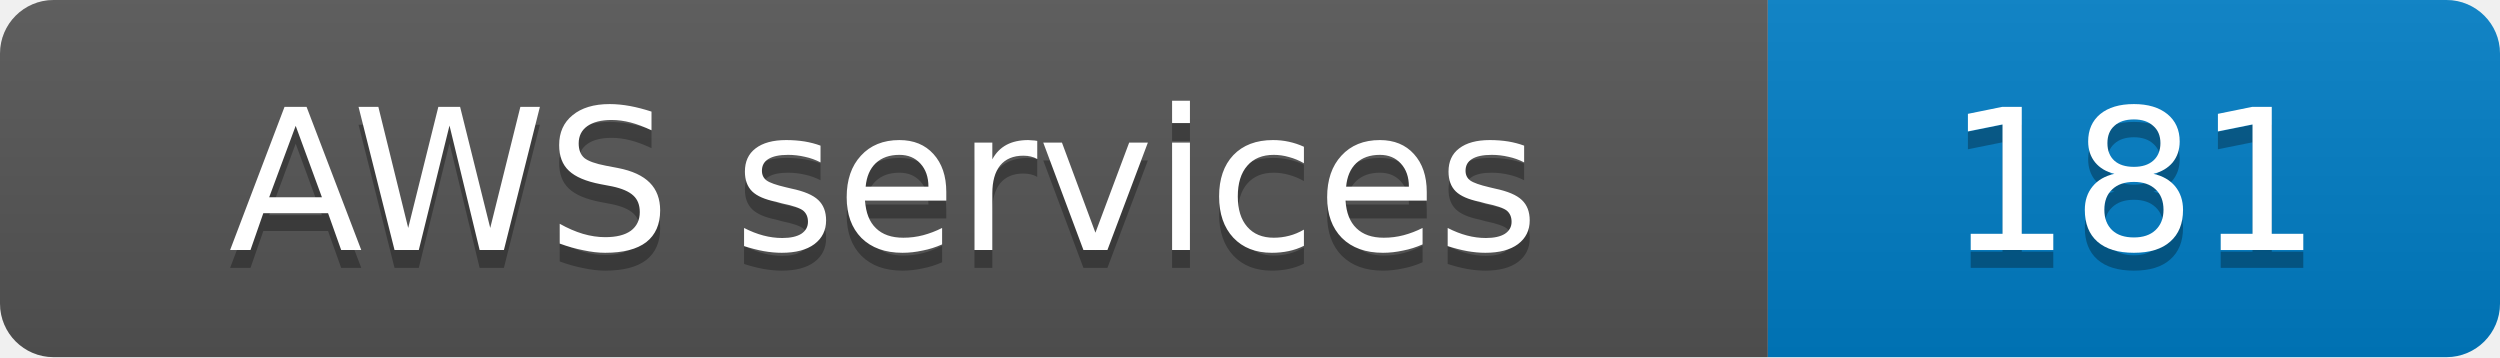
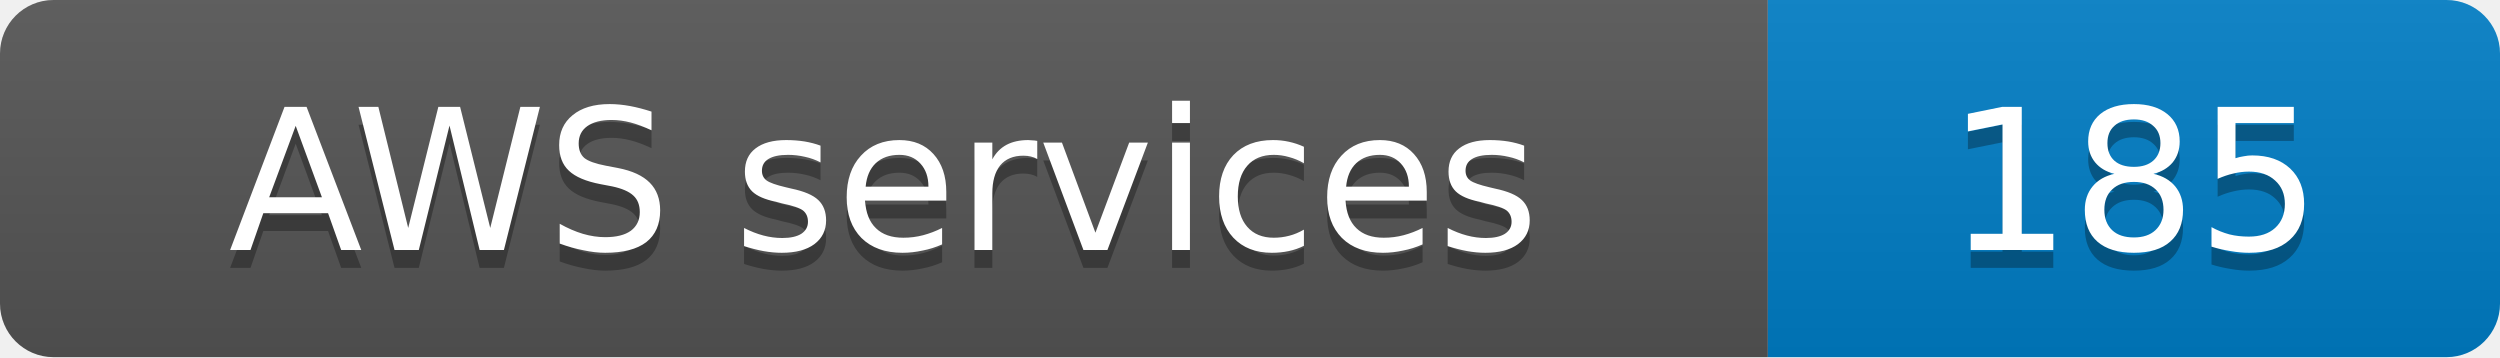
- <svg xmlns="http://www.w3.org/2000/svg" width="140" height="20" role="img" aria-label="AWS services: 181">
+ <svg xmlns="http://www.w3.org/2000/svg" width="140" height="20" role="img" aria-label="AWS services: 185">
  <linearGradient id="s" x2="0" y2="100%">
    <stop offset="0" stop-color="#bbb" stop-opacity=".1" />
    <stop offset="1" stop-opacity=".1" />
  </linearGradient>
  <clipPath id="r">
    <rect width="140" height="20" rx="3" fill="#fff" />
  </clipPath>
  <g clip-path="url(#r)">
    <rect width="99" height="20" fill="#555" />
    <rect x="99" width="41" height="20" fill="#007ec6" />
    <rect width="140" height="20" fill="url(#s)" />
  </g>
  <g fill="#fff" text-anchor="middle" font-family="Verdana,Geneva,DejaVu Sans,sans-serif" font-size="11">
    <text x="49.5" y="15" fill="#010101" fill-opacity=".3">AWS services</text>
    <text x="49.5" y="14">AWS services</text>
-     <text x="119.5" y="15" fill="#010101" fill-opacity=".3">181</text>
-     <text x="119.5" y="14">181</text>
+     <text x="119.5" y="15" fill="#010101" fill-opacity=".3">185</text>
+     <text x="119.5" y="14">185</text>
  </g>
</svg>
